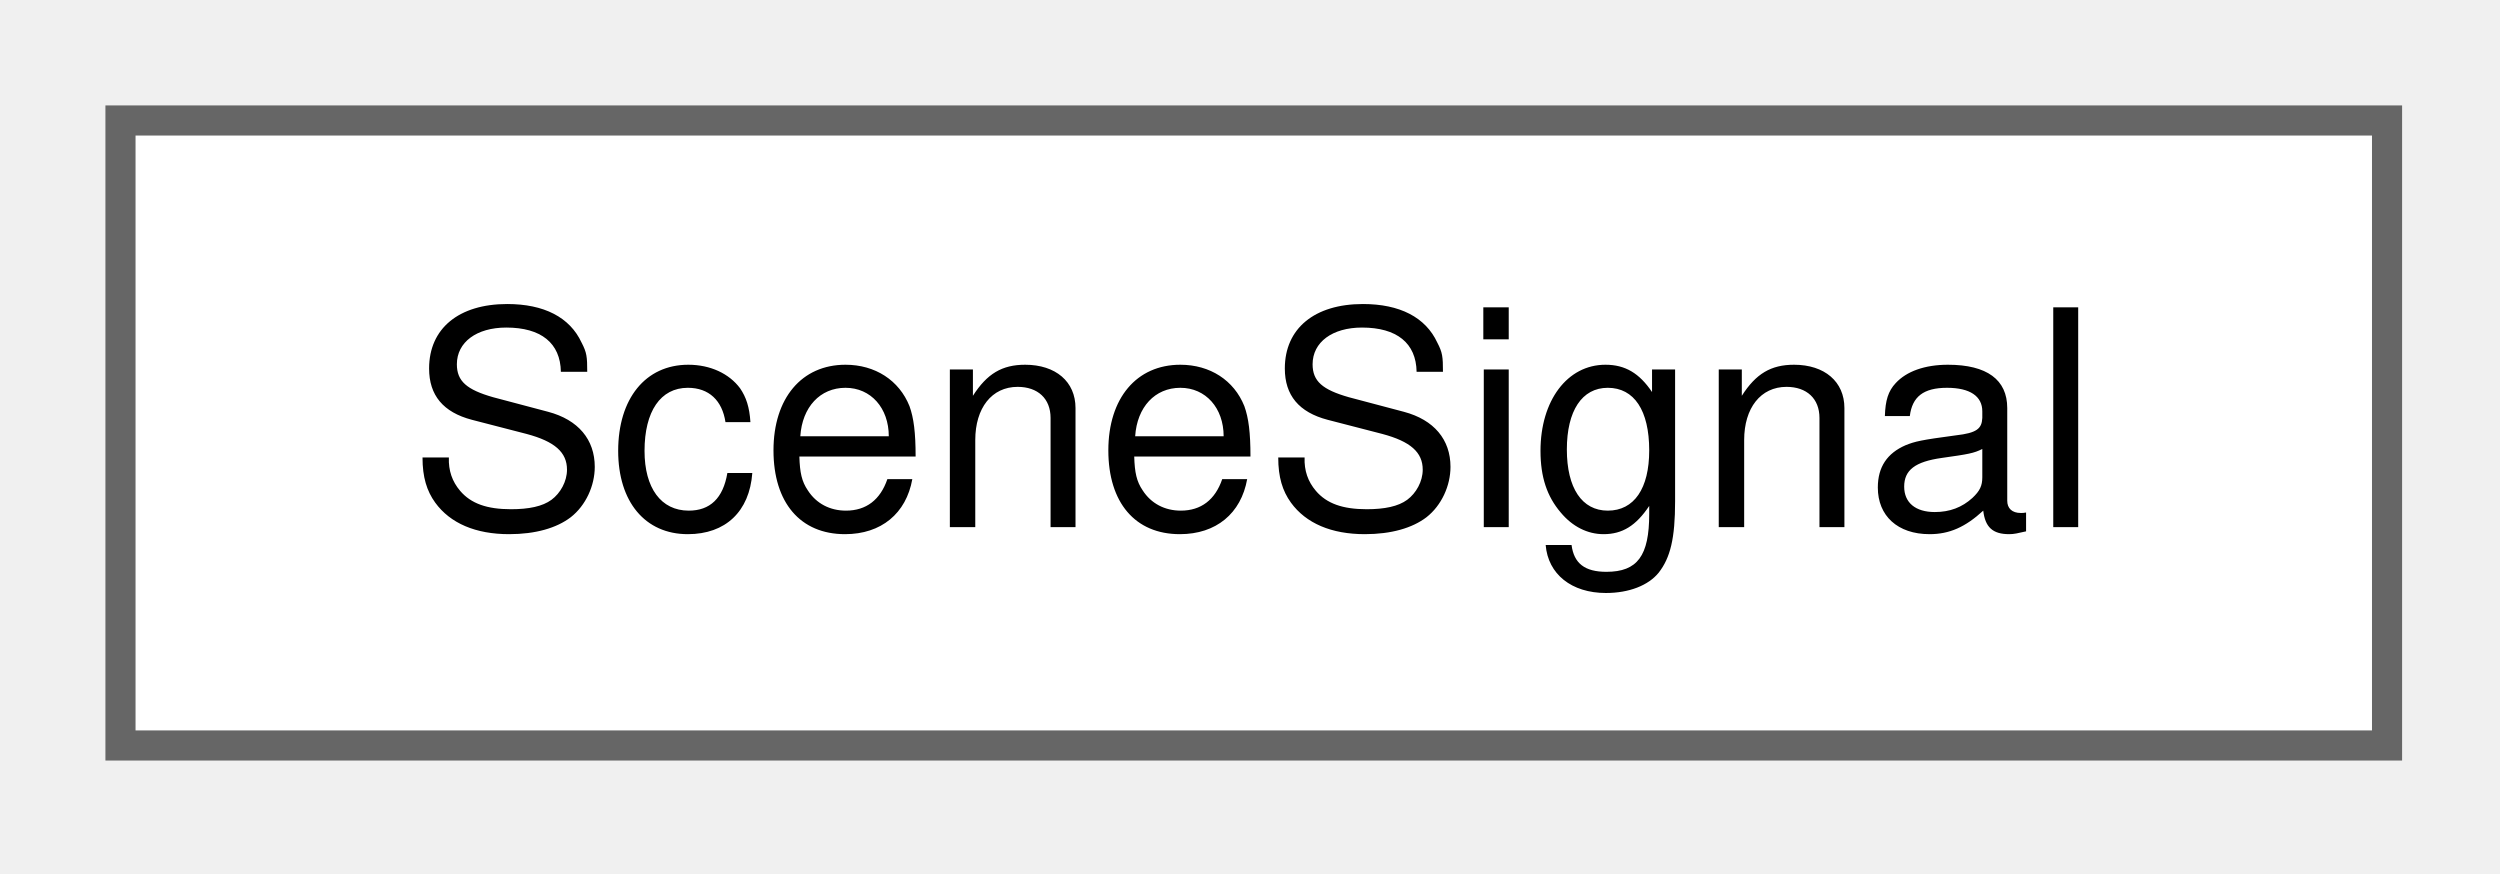
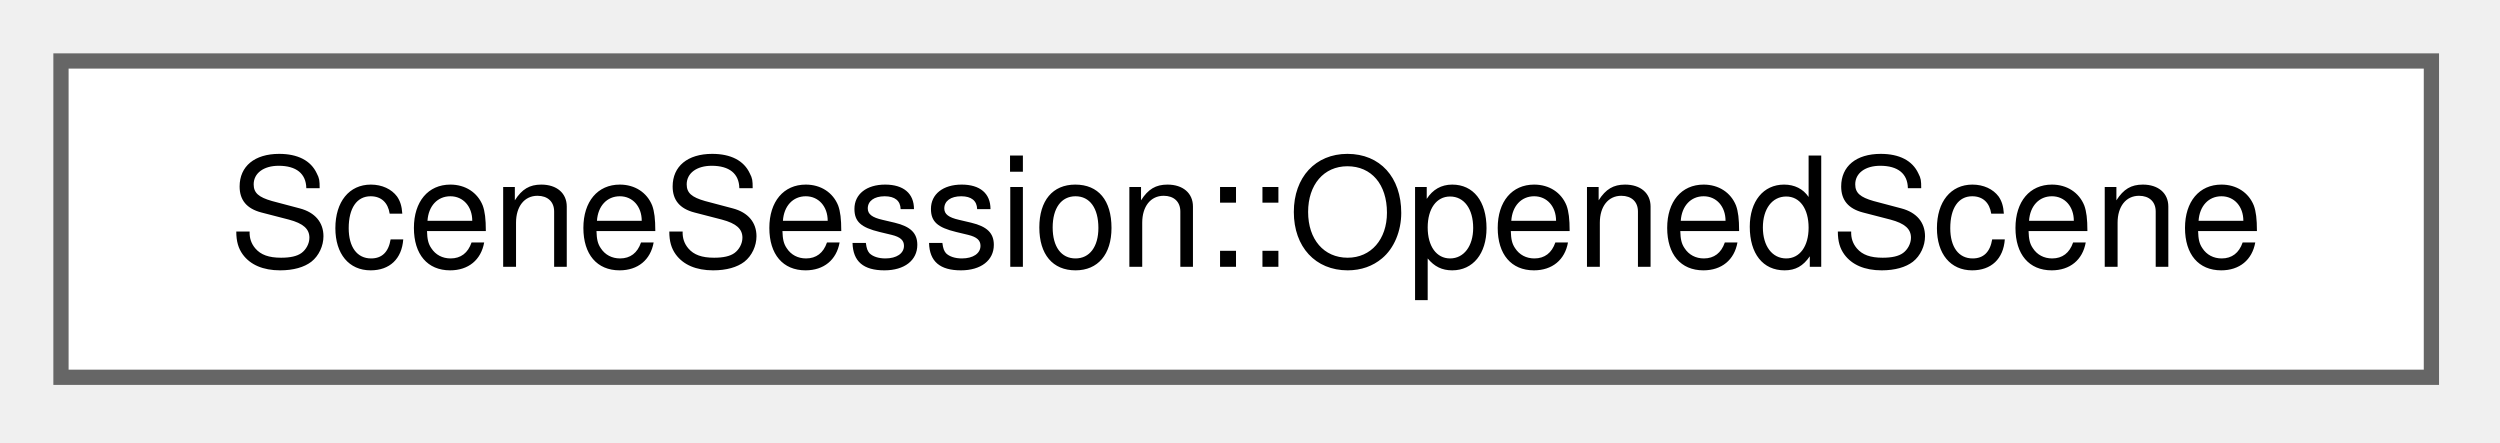
- <svg xmlns="http://www.w3.org/2000/svg" xmlns:xlink="http://www.w3.org/1999/xlink" width="83pt" height="29pt" viewBox="0.00 0.00 83.00 29.00">
+ <svg xmlns="http://www.w3.org/2000/svg" xmlns:xlink="http://www.w3.org/1999/xlink" width="164pt" height="29pt" viewBox="0.00 0.00 164.00 29.00">
  <g id="graph0" class="graph" transform="scale(1 1) rotate(0) translate(4 24.75)">
    <g id="Node000000" class="node">
      <g id="a_Node000000">
-         <a xlink:href="struct_scene_signal.html" target="_top" xlink:title="A signal.">
-           <polygon fill="white" stroke="#666666" points="75.25,-20.75 0,-20.75 0,0 75.25,0 75.25,-20.75" />
-           <text xml:space="preserve" text-anchor="middle" x="37.62" y="-7.25" font-family="Helvetica,sans-Serif" font-size="10.00">SceneSignal</text>
+         <a xlink:href="struct_scene_session_1_1_opened_scene.html" target="_top" xlink:title="A scene that the session has just read and put in the document.">
+           <polygon fill="white" stroke="#666666" points="155.5,-20.75 0,-20.75 0,0 155.5,0 155.5,-20.75" />
+           <text xml:space="preserve" text-anchor="middle" x="77.75" y="-7.25" font-family="Helvetica,sans-Serif" font-size="10.00">SceneSession::OpenedScene</text>
        </a>
      </g>
    </g>
  </g>
</svg>
